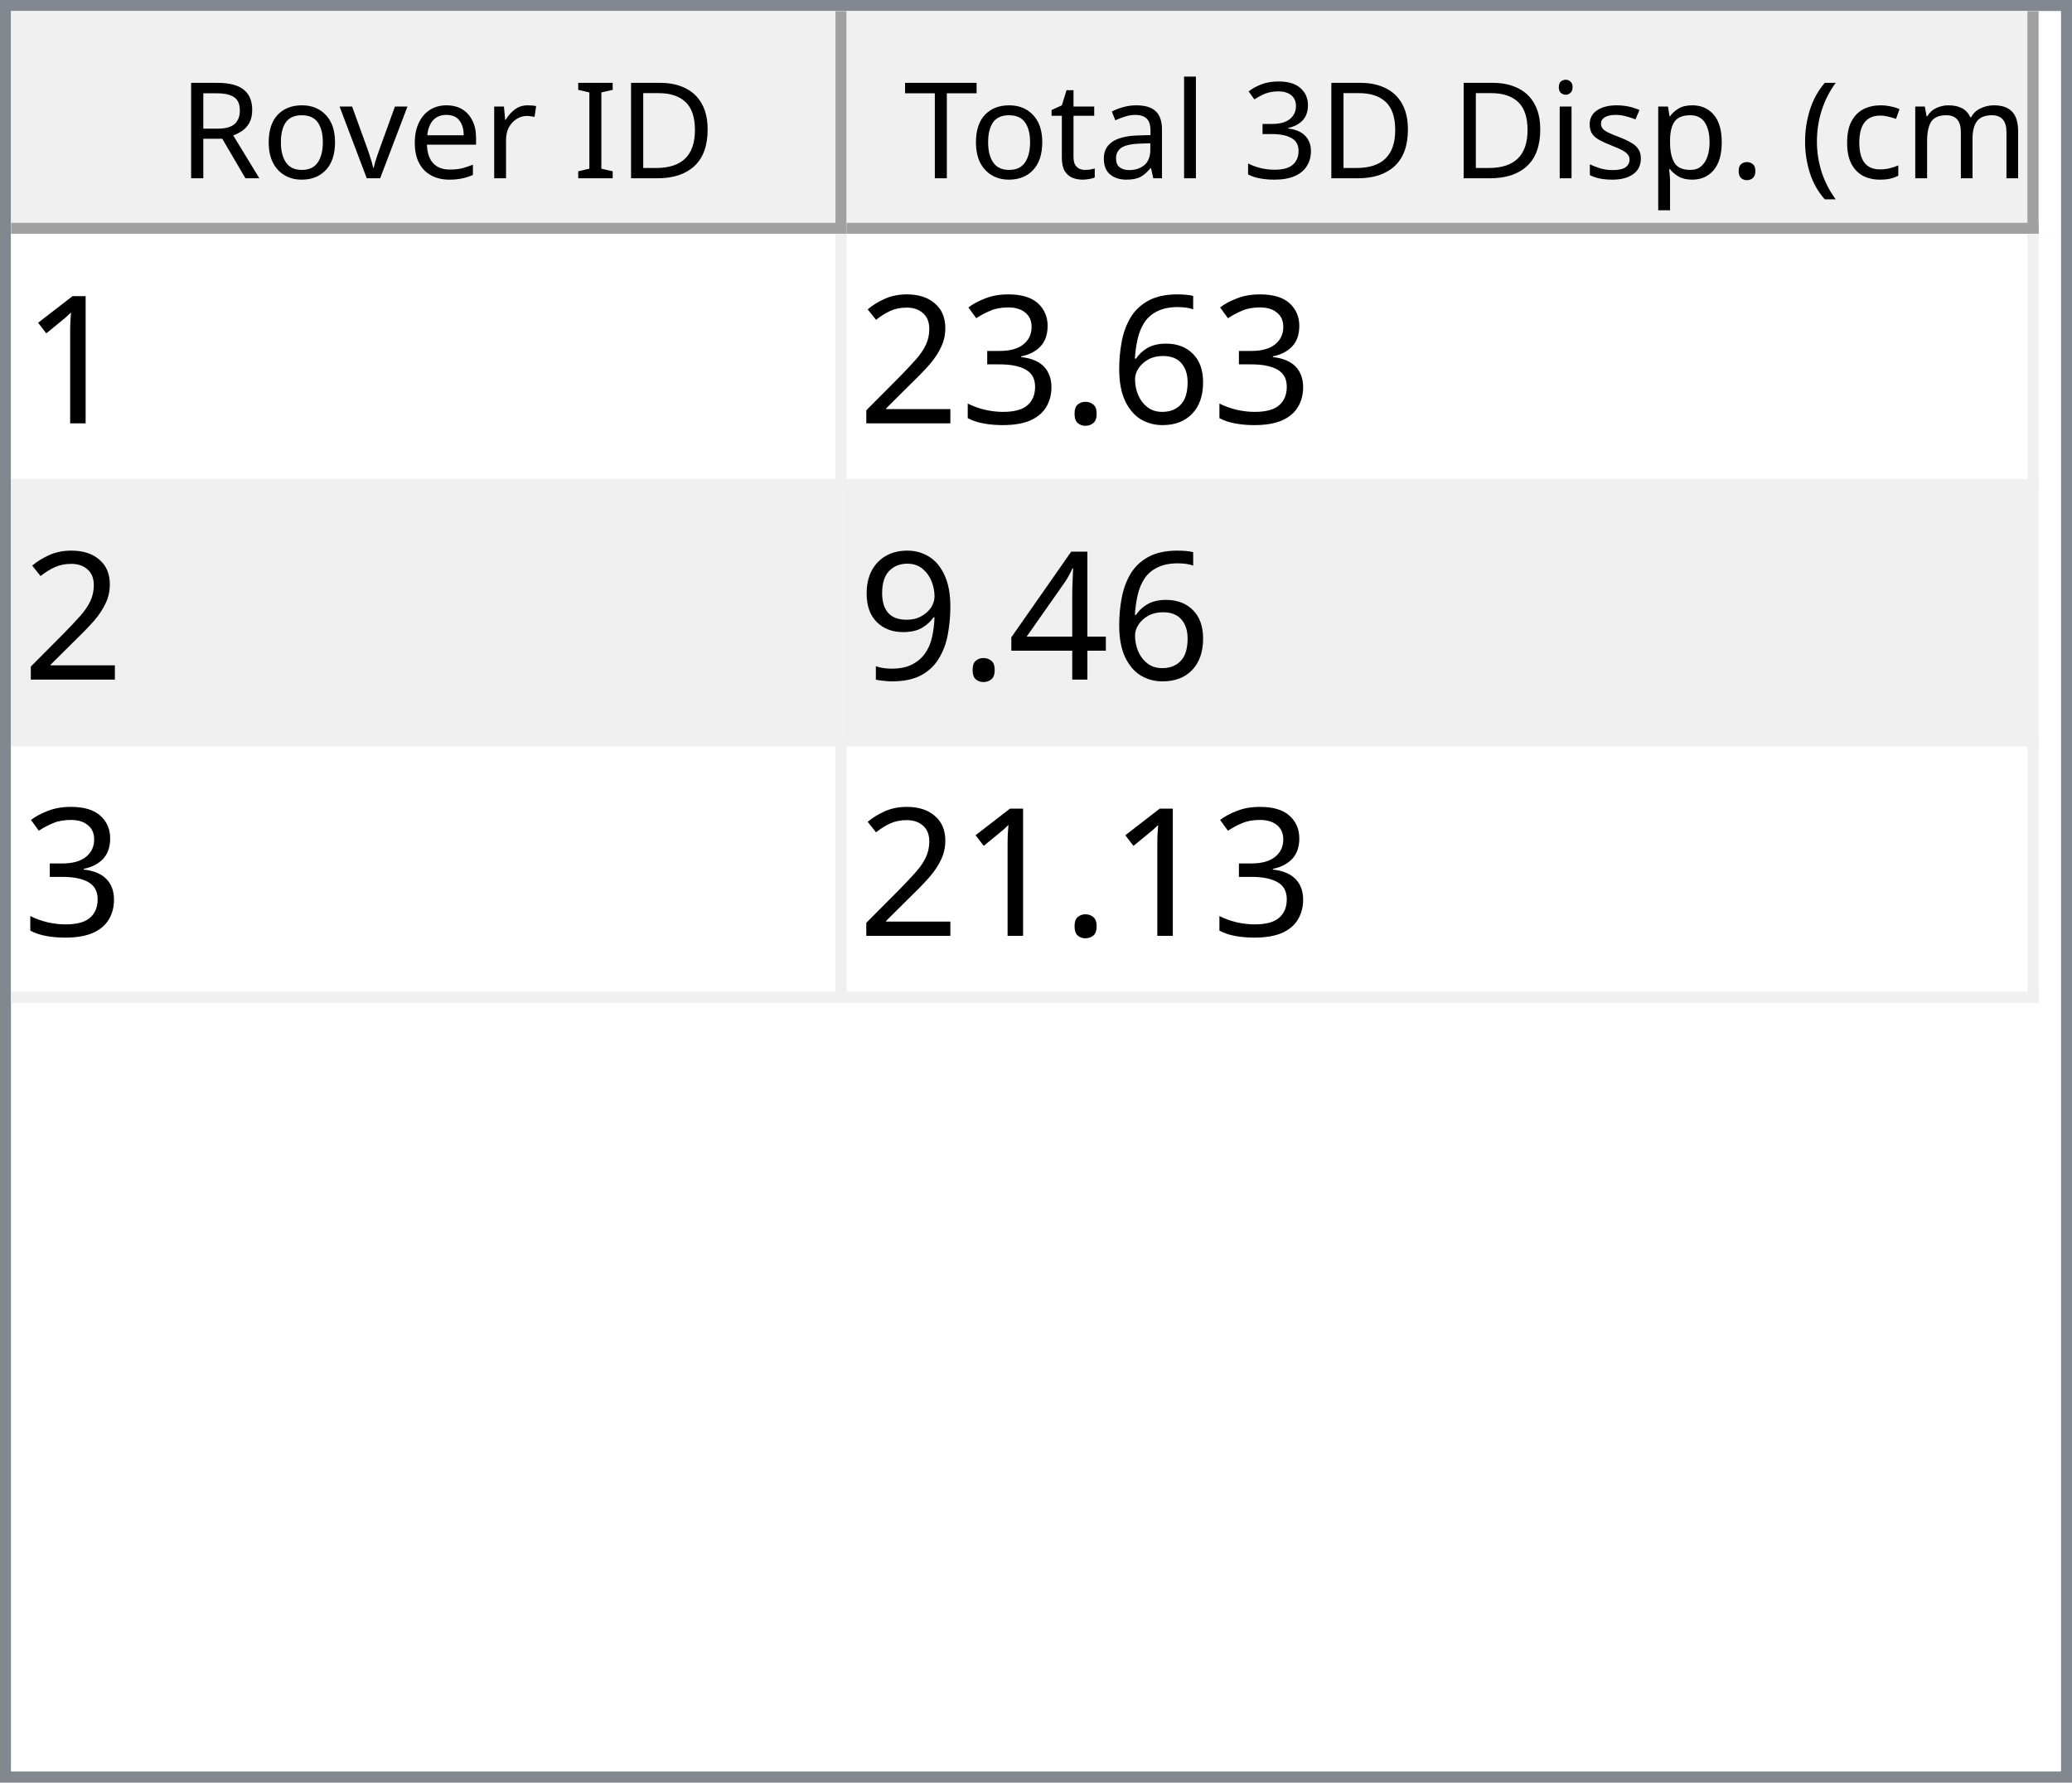
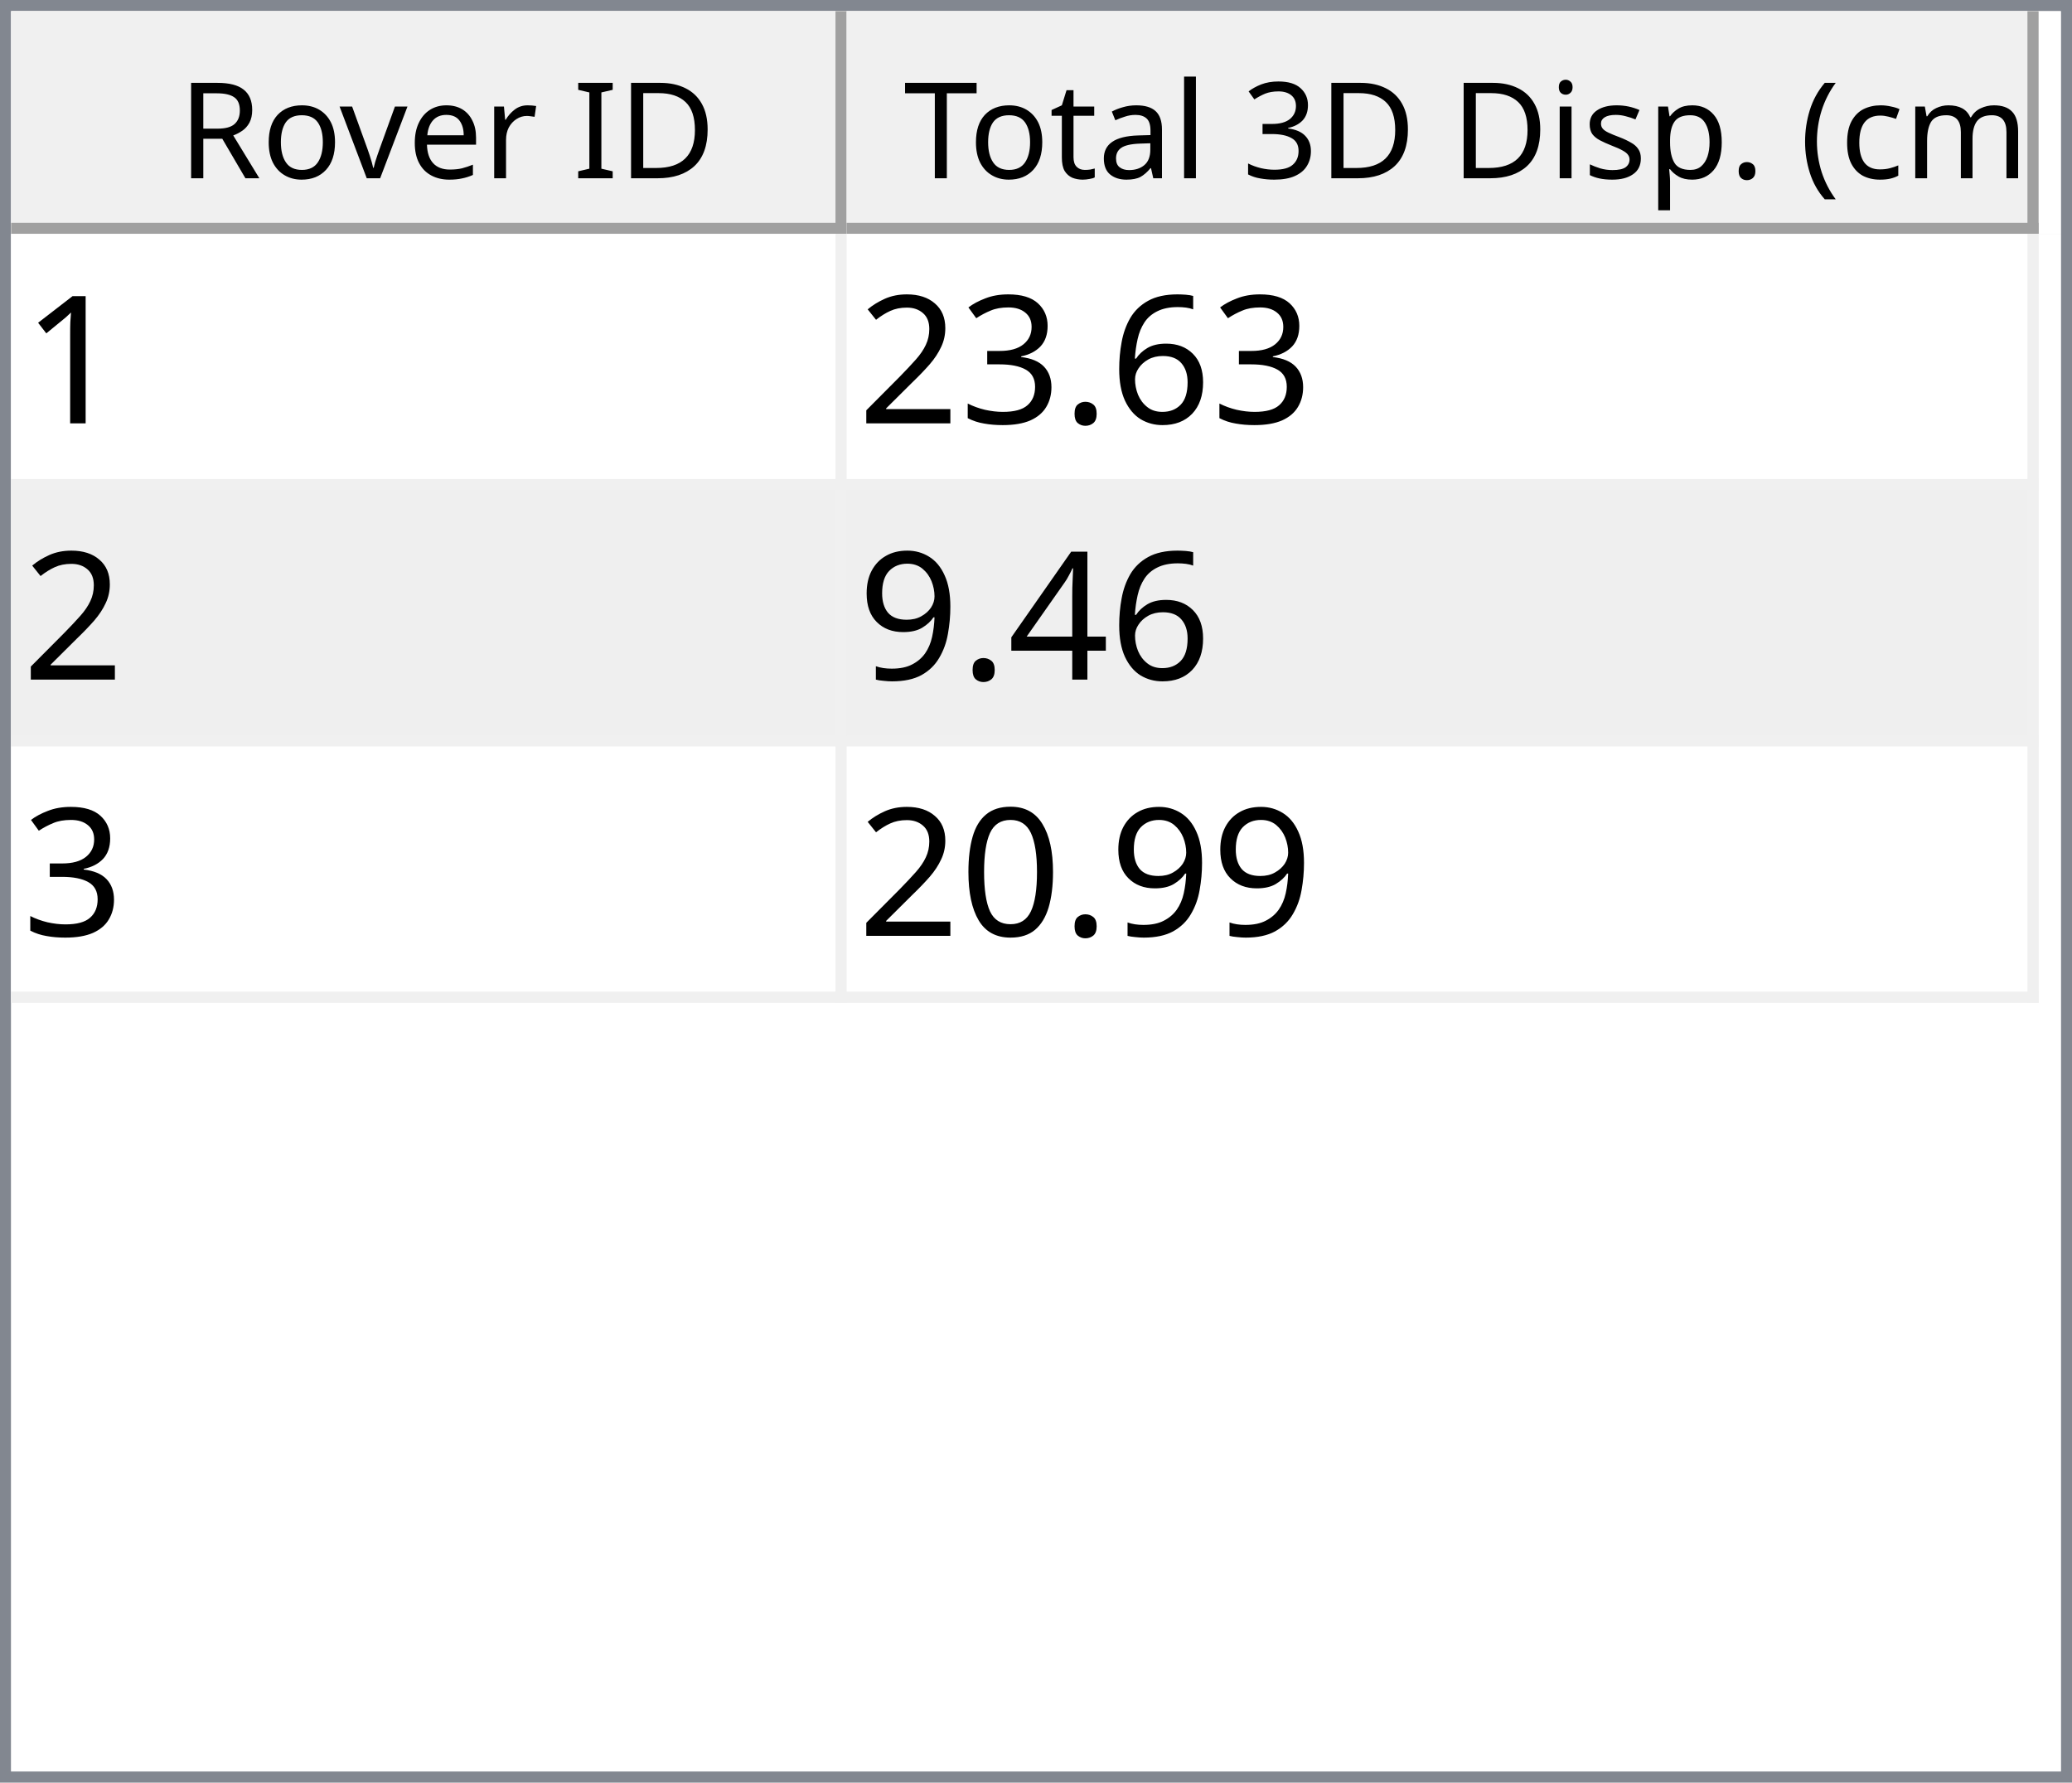
<svg xmlns="http://www.w3.org/2000/svg" style="fill-opacity:1; color-rendering:auto; color-interpolation:auto; text-rendering:auto; stroke:black; stroke-linecap:square; stroke-miterlimit:10; shape-rendering:auto; stroke-opacity:1; fill:black; stroke-dasharray:none; font-weight:normal; stroke-width:1; font-family:'Dialog'; font-style:normal; stroke-linejoin:miter; font-size:12px; stroke-dashoffset:0; image-rendering:auto;" width="186" height="160">
  <defs id="genericDefs" />
  <g>
    <defs id="defs1">
      <clipPath clipPathUnits="userSpaceOnUse" id="clipPath1">
        <path d="M0 0 L186 0 L186 160 L0 160 L0 0 Z" />
      </clipPath>
      <clipPath clipPathUnits="userSpaceOnUse" id="clipPath2">
        <path d="M0 0 L0 160 L186 160 L186 0 Z" />
      </clipPath>
      <clipPath clipPathUnits="userSpaceOnUse" id="clipPath3">
        <path d="M0 0 L0 20 L184 20 L184 0 Z" />
      </clipPath>
      <clipPath clipPathUnits="userSpaceOnUse" id="clipPath4">
        <path d="M0 0 L0 20 L75 20 L75 0 Z" />
      </clipPath>
      <clipPath clipPathUnits="userSpaceOnUse" id="clipPath5">
        <path d="M1 1 L1 19 L74 19 L74 1 Z" />
      </clipPath>
      <clipPath clipPathUnits="userSpaceOnUse" id="clipPath6">
        <path d="M0 0 L0 18 L73 18 L73 0 Z" />
      </clipPath>
      <clipPath clipPathUnits="userSpaceOnUse" id="clipPath7">
        <path d="M-0.5 -0.5 L-0.5 19.5 L74.5 19.5 L74.5 -0.5 Z" />
      </clipPath>
      <clipPath clipPathUnits="userSpaceOnUse" id="clipPath8">
        <path d="M0 0 L0 20 L107 20 L107 0 Z" />
      </clipPath>
      <clipPath clipPathUnits="userSpaceOnUse" id="clipPath9">
        <path d="M1 1 L1 19 L106 19 L106 1 Z" />
      </clipPath>
      <clipPath clipPathUnits="userSpaceOnUse" id="clipPath10">
        <path d="M0 0 L0 18 L105 18 L105 0 Z" />
      </clipPath>
      <clipPath clipPathUnits="userSpaceOnUse" id="clipPath11">
        <path d="M-0.5 -0.5 L-0.5 19.5 L106.5 19.5 L106.5 -0.5 Z" />
      </clipPath>
      <clipPath clipPathUnits="userSpaceOnUse" id="clipPath12">
        <path d="M0 0 L0 138 L184 138 L184 0 Z" />
      </clipPath>
      <clipPath clipPathUnits="userSpaceOnUse" id="clipPath13">
        <path d="M0 0 L0 69 L182 69 L182 0 Z" />
      </clipPath>
      <clipPath clipPathUnits="userSpaceOnUse" id="clipPath14">
        <path d="M-0.5 -0.5 L-0.5 68.5 L181.5 68.5 L181.5 -0.5 Z" />
      </clipPath>
      <clipPath clipPathUnits="userSpaceOnUse" id="clipPath15">
        <path d="M0 0 L0 22 L74 22 L74 0 Z" />
      </clipPath>
      <clipPath clipPathUnits="userSpaceOnUse" id="clipPath16">
        <path d="M0 0 L0 22 L106 22 L106 0 Z" />
      </clipPath>
      <font horiz-adv-x="64.551" id="font1">
        <font-face ascent="107.91" descent="25.098" units-per-em="100" style="font-style:normal; font-family:Segoe UI; font-weight:normal;" />
        <missing-glyph horiz-adv-x="64.551" d="M8.109 0 L8.109 68.266 L56.453 68.266 L56.453 0 L8.109 0 ZM15.328 7.234 L49.219 7.234 L49.219 61.031 L15.328 61.031 L15.328 7.234 Z" />
        <glyph unicode="D" horiz-adv-x="70.117" d="M9.188 0 L9.188 70.016 L28.516 70.016 Q65.531 70.016 65.531 35.891 Q65.531 19.672 55.25 9.836 Q44.969 0 27.734 0 L9.188 0 ZM17.391 62.594 L17.391 7.422 L27.828 7.422 Q41.609 7.422 49.273 14.797 Q56.938 22.172 56.938 35.688 Q56.938 62.594 28.328 62.594 L17.391 62.594 Z" />
        <glyph unicode="I" horiz-adv-x="26.611" d="M17.391 0 L9.188 0 L9.188 70.016 L17.391 70.016 L17.391 0 Z" />
        <glyph unicode=" " horiz-adv-x="27.393" d="" />
        <glyph unicode="r" horiz-adv-x="34.766" d="M34.188 41.891 Q32.078 43.5 28.125 43.5 Q23 43.5 19.555 38.672 Q16.109 33.844 16.109 25.484 L16.109 0 L8.109 0 L8.109 50 L16.109 50 L16.109 39.703 L16.312 39.703 Q18.016 44.969 21.531 47.922 Q25.047 50.875 29.391 50.875 Q32.516 50.875 34.188 50.203 L34.188 41.891 Z" />
        <glyph unicode="e" horiz-adv-x="52.295" d="M48.297 23 L12.984 23 Q13.188 14.656 17.484 10.109 Q21.781 5.562 29.297 5.562 Q37.75 5.562 44.828 11.141 L44.828 3.609 Q38.234 -1.172 27.391 -1.172 Q16.797 -1.172 10.742 5.641 Q4.688 12.453 4.688 24.812 Q4.688 36.469 11.305 43.82 Q17.922 51.172 27.734 51.172 Q37.547 51.172 42.922 44.828 Q48.297 38.484 48.297 27.203 L48.297 23 ZM40.094 29.781 Q40.047 36.719 36.75 40.578 Q33.453 44.438 27.594 44.438 Q21.922 44.438 17.969 40.383 Q14.016 36.328 13.094 29.781 L40.094 29.781 Z" />
        <glyph unicode="v" horiz-adv-x="47.9" d="M47.406 50 L27.484 0 L19.625 0 L0.688 50 L9.469 50 L22.172 13.672 Q23.578 9.672 23.922 6.688 L24.125 6.688 Q24.609 10.453 25.688 13.484 L38.969 50 L47.406 50 Z" />
        <glyph unicode="o" horiz-adv-x="58.594" d="M29 -1.172 Q17.922 -1.172 11.305 5.836 Q4.688 12.844 4.688 24.422 Q4.688 37.016 11.57 44.094 Q18.453 51.172 30.172 51.172 Q41.359 51.172 47.633 44.289 Q53.906 37.406 53.906 25.203 Q53.906 13.234 47.141 6.031 Q40.375 -1.172 29 -1.172 ZM29.594 44.438 Q21.875 44.438 17.383 39.188 Q12.891 33.938 12.891 24.703 Q12.891 15.828 17.43 10.695 Q21.969 5.562 29.594 5.562 Q37.359 5.562 41.531 10.594 Q45.703 15.625 45.703 24.906 Q45.703 34.281 41.531 39.359 Q37.359 44.438 29.594 44.438 Z" />
        <glyph unicode="R" horiz-adv-x="59.814" d="M59.375 0 L49.609 0 L37.891 19.625 Q36.281 22.359 34.766 24.289 Q33.25 26.219 31.664 27.438 Q30.078 28.656 28.25 29.219 Q26.422 29.781 24.125 29.781 L17.391 29.781 L17.391 0 L9.188 0 L9.188 70.016 L30.078 70.016 Q34.672 70.016 38.555 68.867 Q42.438 67.719 45.289 65.375 Q48.141 63.031 49.758 59.547 Q51.375 56.062 51.375 51.375 Q51.375 47.703 50.273 44.656 Q49.172 41.609 47.148 39.211 Q45.125 36.812 42.266 35.133 Q39.406 33.453 35.844 32.516 L35.844 32.328 Q37.594 31.547 38.891 30.547 Q40.188 29.547 41.359 28.18 Q42.531 26.812 43.68 25.078 Q44.828 23.344 46.234 21.047 L59.375 0 ZM17.391 62.594 L17.391 37.203 L28.516 37.203 Q31.594 37.203 34.203 38.133 Q36.812 39.062 38.719 40.797 Q40.625 42.531 41.703 45.047 Q42.781 47.562 42.781 50.688 Q42.781 56.297 39.141 59.445 Q35.5 62.594 28.609 62.594 L17.391 62.594 Z" />
        <glyph unicode=")" horiz-adv-x="30.176" d="M8.297 -15.922 L1.172 -15.922 Q16.406 2.344 16.406 26.812 Q16.406 51.469 1.078 70.016 L8.297 70.016 Q23.531 52.156 23.531 26.703 Q23.531 1.375 8.297 -15.922 Z" />
        <glyph unicode="m" horiz-adv-x="86.133" d="M79.109 0 L71.094 0 L71.094 28.719 Q71.094 37.016 68.531 40.727 Q65.969 44.438 59.906 44.438 Q54.781 44.438 51.195 39.75 Q47.609 35.062 47.609 28.516 L47.609 0 L39.594 0 L39.594 29.688 Q39.594 44.438 28.219 44.438 Q22.953 44.438 19.531 40.016 Q16.109 35.594 16.109 28.516 L16.109 0 L8.109 0 L8.109 50 L16.109 50 L16.109 42.094 L16.312 42.094 Q21.625 51.172 31.844 51.172 Q36.969 51.172 40.773 48.312 Q44.578 45.453 46 40.828 Q51.562 51.172 62.594 51.172 Q79.109 51.172 79.109 30.812 L79.109 0 Z" />
        <glyph unicode="c" horiz-adv-x="46.191" d="M42.188 2.297 Q36.422 -1.172 28.516 -1.172 Q17.828 -1.172 11.258 5.789 Q4.688 12.75 4.688 23.828 Q4.688 36.188 11.766 43.68 Q18.844 51.172 30.672 51.172 Q37.25 51.172 42.281 48.734 L42.281 40.531 Q36.719 44.438 30.375 44.438 Q22.703 44.438 17.797 38.945 Q12.891 33.453 12.891 24.516 Q12.891 15.719 17.508 10.641 Q22.125 5.562 29.891 5.562 Q36.422 5.562 42.188 9.906 L42.188 2.297 Z" />
        <glyph unicode="(" horiz-adv-x="30.176" d="M29.109 -15.922 L21.969 -15.922 Q6.844 1.375 6.844 26.703 Q6.844 52.156 21.969 70.016 L29.203 70.016 Q13.875 51.469 13.875 26.812 Q13.875 2.344 29.109 -15.922 Z" />
        <glyph unicode="." horiz-adv-x="21.68" d="M10.891 -1.078 Q8.641 -1.078 7.055 0.539 Q5.469 2.156 5.469 4.391 Q5.469 6.641 7.055 8.273 Q8.641 9.906 10.891 9.906 Q13.188 9.906 14.797 8.273 Q16.406 6.641 16.406 4.391 Q16.406 2.156 14.797 0.539 Q13.188 -1.078 10.891 -1.078 Z" />
        <glyph unicode="p" horiz-adv-x="58.789" d="M16.312 7.234 L16.109 7.234 L16.109 -23 L8.109 -23 L8.109 50 L16.109 50 L16.109 41.219 L16.312 41.219 Q22.219 51.172 33.594 51.172 Q43.266 51.172 48.688 44.461 Q54.109 37.75 54.109 26.469 Q54.109 13.922 48 6.375 Q41.891 -1.172 31.297 -1.172 Q21.578 -1.172 16.312 7.234 ZM16.109 27.391 L16.109 20.406 Q16.109 14.203 20.141 9.883 Q24.172 5.562 30.375 5.562 Q37.641 5.562 41.773 11.133 Q45.906 16.703 45.906 26.609 Q45.906 34.969 42.047 39.703 Q38.188 44.438 31.594 44.438 Q24.609 44.438 20.359 39.578 Q16.109 34.719 16.109 27.391 Z" />
        <glyph unicode="s" horiz-adv-x="42.432" d="M5.078 1.812 L5.078 10.406 Q11.625 5.562 19.484 5.562 Q30.031 5.562 30.031 12.594 Q30.031 14.594 29.125 15.992 Q28.219 17.391 26.68 18.461 Q25.141 19.531 23.07 20.383 Q21 21.234 18.609 22.172 Q15.281 23.484 12.766 24.828 Q10.25 26.172 8.57 27.859 Q6.891 29.547 6.031 31.695 Q5.172 33.844 5.172 36.719 Q5.172 40.234 6.789 42.945 Q8.406 45.656 11.086 47.484 Q13.766 49.312 17.211 50.242 Q20.656 51.172 24.312 51.172 Q30.812 51.172 35.938 48.922 L35.938 40.828 Q30.422 44.438 23.25 44.438 Q21 44.438 19.195 43.922 Q17.391 43.406 16.094 42.477 Q14.797 41.547 14.086 40.258 Q13.375 38.969 13.375 37.406 Q13.375 35.453 14.086 34.133 Q14.797 32.812 16.164 31.789 Q17.531 30.766 19.484 29.938 Q21.438 29.109 23.922 28.125 Q27.25 26.859 29.883 25.516 Q32.516 24.172 34.375 22.484 Q36.234 20.797 37.234 18.602 Q38.234 16.406 38.234 13.375 Q38.234 9.672 36.602 6.938 Q34.969 4.203 32.234 2.398 Q29.5 0.594 25.93 -0.289 Q22.359 -1.172 18.453 -1.172 Q10.75 -1.172 5.078 1.812 Z" />
        <glyph unicode="i" horiz-adv-x="24.219" d="M12.203 62.703 Q10.062 62.703 8.547 64.164 Q7.031 65.625 7.031 67.875 Q7.031 70.125 8.547 71.609 Q10.062 73.094 12.203 73.094 Q14.406 73.094 15.945 71.609 Q17.484 70.125 17.484 67.875 Q17.484 65.719 15.945 64.211 Q14.406 62.703 12.203 62.703 ZM16.109 0 L8.109 0 L8.109 50 L16.109 50 L16.109 0 Z" />
        <glyph unicode="3" horiz-adv-x="53.906" d="M46.531 19.828 Q46.531 15.094 44.75 11.211 Q42.969 7.328 39.719 4.57 Q36.469 1.812 31.93 0.297 Q27.391 -1.219 21.922 -1.219 Q11.922 -1.219 6 2.594 L6 11.188 Q13.094 5.609 22.219 5.609 Q25.875 5.609 28.828 6.539 Q31.781 7.469 33.906 9.227 Q36.031 10.984 37.18 13.477 Q38.328 15.969 38.328 19.094 Q38.328 32.812 18.797 32.812 L12.984 32.812 L12.984 39.594 L18.5 39.594 Q35.797 39.594 35.797 52.484 Q35.797 64.406 22.609 64.406 Q15.188 64.406 8.688 59.422 L8.688 67.188 Q15.375 71.188 24.609 71.188 Q29 71.188 32.57 69.969 Q36.141 68.75 38.68 66.555 Q41.219 64.359 42.609 61.281 Q44 58.203 44 54.5 Q44 40.672 30.031 36.719 L30.031 36.531 Q33.594 36.141 36.625 34.797 Q39.656 33.453 41.852 31.305 Q44.047 29.156 45.289 26.25 Q46.531 23.344 46.531 19.828 Z" />
        <glyph unicode="l" horiz-adv-x="24.219" d="M16.109 0 L8.109 0 L8.109 74.031 L16.109 74.031 L16.109 0 Z" />
        <glyph unicode="a" horiz-adv-x="50.879" d="M43.891 0 L35.891 0 L35.891 7.812 L35.688 7.812 Q30.469 -1.172 20.312 -1.172 Q12.844 -1.172 8.617 2.781 Q4.391 6.734 4.391 13.281 Q4.391 27.297 20.906 29.594 L35.891 31.688 Q35.891 44.438 25.594 44.438 Q16.547 44.438 9.281 38.281 L9.281 46.484 Q16.656 51.172 26.266 51.172 Q43.891 51.172 43.891 32.516 L43.891 0 ZM35.891 25.297 L23.828 23.641 Q18.266 22.859 15.43 20.875 Q12.594 18.891 12.594 13.875 Q12.594 10.203 15.211 7.883 Q17.828 5.562 22.172 5.562 Q28.125 5.562 32.008 9.742 Q35.891 13.922 35.891 20.312 L35.891 25.297 Z" />
        <glyph unicode="t" horiz-adv-x="33.887" d="M31.297 0.484 Q28.469 -1.078 23.828 -1.078 Q10.688 -1.078 10.688 13.578 L10.688 43.172 L2.094 43.172 L2.094 50 L10.688 50 L10.688 62.203 L18.703 64.797 L18.703 50 L31.297 50 L31.297 43.172 L18.703 43.172 L18.703 14.984 Q18.703 9.969 20.414 7.82 Q22.125 5.672 26.078 5.672 Q29.109 5.672 31.297 7.328 L31.297 0.484 Z" />
        <glyph unicode="T" horiz-adv-x="52.393" d="M50.594 62.594 L30.375 62.594 L30.375 0 L22.172 0 L22.172 62.594 L2 62.594 L2 70.016 L50.594 70.016 L50.594 62.594 Z" />
      </font>
      <font horiz-adv-x="75.0" id="font2">
        <font-face ascent="100.537" descent="21.973" units-per-em="100" style="font-style:normal; font-family:sans-serif; font-weight:normal;" />
        <missing-glyph horiz-adv-x="75.0" d="M12.5 0 L12.5 62.5 L62.5 62.5 L62.5 0 L12.5 0 ZM14.062 1.562 L60.938 1.562 L60.938 60.938 L14.062 60.938 L14.062 1.562 Z" />
        <glyph unicode="1" horiz-adv-x="55.615" d="M37.25 0 L28.469 0 L28.469 56 Q25.297 52.984 20.141 49.953 Q14.984 46.922 10.891 45.406 L10.891 53.906 Q18.266 57.375 23.781 62.305 Q29.297 67.234 31.594 71.875 L37.25 71.875 L37.25 0 Z" />
        <glyph unicode="6" horiz-adv-x="55.615" d="M49.75 54.047 L41.016 53.375 Q39.844 58.547 37.703 60.891 Q34.125 64.656 28.906 64.656 Q24.703 64.656 21.531 62.312 Q17.391 59.281 14.992 53.469 Q12.594 47.656 12.5 36.922 Q15.672 41.75 20.266 44.094 Q24.859 46.438 29.891 46.438 Q38.672 46.438 44.852 39.969 Q51.031 33.5 51.031 23.25 Q51.031 16.5 48.125 10.719 Q45.219 4.938 40.141 1.859 Q35.062 -1.219 28.609 -1.219 Q17.625 -1.219 10.695 6.859 Q3.766 14.938 3.766 33.5 Q3.766 54.25 11.422 63.672 Q18.109 71.875 29.438 71.875 Q37.891 71.875 43.289 67.141 Q48.688 62.406 49.75 54.047 ZM13.875 23.188 Q13.875 18.656 15.797 14.508 Q17.719 10.359 21.188 8.18 Q24.656 6 28.469 6 Q34.031 6 38.039 10.492 Q42.047 14.984 42.047 22.703 Q42.047 30.125 38.086 34.398 Q34.125 38.672 28.125 38.672 Q22.172 38.672 18.023 34.398 Q13.875 30.125 13.875 23.188 Z" />
        <glyph unicode="." horiz-adv-x="27.783" d="M9.078 0 L9.078 10.016 L19.094 10.016 L19.094 0 L9.078 0 Z" />
        <glyph unicode="3" horiz-adv-x="55.615" d="M4.203 18.891 L12.984 20.062 Q14.5 12.594 18.141 9.297 Q21.781 6 27 6 Q33.203 6 37.477 10.297 Q41.75 14.594 41.75 20.953 Q41.75 27 37.797 30.93 Q33.844 34.859 27.734 34.859 Q25.25 34.859 21.531 33.891 L22.516 41.609 Q23.391 41.5 23.922 41.5 Q29.547 41.5 34.039 44.43 Q38.531 47.359 38.531 53.469 Q38.531 58.297 35.258 61.477 Q31.984 64.656 26.812 64.656 Q21.688 64.656 18.266 61.43 Q14.844 58.203 13.875 51.766 L5.078 53.328 Q6.688 62.156 12.398 67.016 Q18.109 71.875 26.609 71.875 Q32.469 71.875 37.398 69.359 Q42.328 66.844 44.945 62.5 Q47.562 58.156 47.562 53.266 Q47.562 48.641 45.07 44.828 Q42.578 41.016 37.703 38.766 Q44.047 37.312 47.562 32.695 Q51.078 28.078 51.078 21.141 Q51.078 11.766 44.242 5.25 Q37.406 -1.266 26.953 -1.266 Q17.531 -1.266 11.305 4.352 Q5.078 9.969 4.203 18.891 Z" />
        <glyph unicode="2" horiz-adv-x="55.615" d="M50.344 8.453 L50.344 0 L3.031 0 Q2.938 3.172 4.047 6.109 Q5.859 10.938 9.836 15.625 Q13.812 20.312 21.344 26.469 Q33.016 36.031 37.117 41.625 Q41.219 47.219 41.219 52.203 Q41.219 57.422 37.477 61.008 Q33.734 64.594 27.734 64.594 Q21.391 64.594 17.578 60.789 Q13.766 56.984 13.719 50.25 L4.688 51.172 Q5.609 61.281 11.664 66.578 Q17.719 71.875 27.938 71.875 Q38.234 71.875 44.242 66.164 Q50.25 60.453 50.25 52 Q50.25 47.703 48.492 43.555 Q46.734 39.406 42.656 34.812 Q38.578 30.219 29.109 22.219 Q21.188 15.578 18.945 13.211 Q16.703 10.844 15.234 8.453 L50.344 8.453 Z" />
        <glyph unicode="4" horiz-adv-x="55.615" d="M32.328 0 L32.328 17.141 L1.266 17.141 L1.266 25.203 L33.938 71.578 L41.109 71.578 L41.109 25.203 L50.781 25.203 L50.781 17.141 L41.109 17.141 L41.109 0 L32.328 0 ZM32.328 25.203 L32.328 57.469 L9.906 25.203 L32.328 25.203 Z" />
        <glyph unicode="9" horiz-adv-x="55.615" d="M5.469 16.547 L13.922 17.328 Q14.984 11.375 18.016 8.688 Q21.047 6 25.781 6 Q29.828 6 32.883 7.859 Q35.938 9.719 37.891 12.82 Q39.844 15.922 41.164 21.195 Q42.484 26.469 42.484 31.938 Q42.484 32.516 42.438 33.688 Q39.797 29.5 35.234 26.883 Q30.672 24.266 25.344 24.266 Q16.453 24.266 10.305 30.711 Q4.156 37.156 4.156 47.703 Q4.156 58.594 10.578 65.234 Q17 71.875 26.656 71.875 Q33.641 71.875 39.43 68.117 Q45.219 64.359 48.219 57.398 Q51.219 50.438 51.219 37.25 Q51.219 23.531 48.242 15.406 Q45.266 7.281 39.383 3.031 Q33.5 -1.219 25.594 -1.219 Q17.188 -1.219 11.867 3.445 Q6.547 8.109 5.469 16.547 ZM41.453 48.141 Q41.453 55.719 37.43 60.156 Q33.406 64.594 27.734 64.594 Q21.875 64.594 17.531 59.812 Q13.188 55.031 13.188 47.406 Q13.188 40.578 17.312 36.305 Q21.438 32.031 27.484 32.031 Q33.594 32.031 37.523 36.305 Q41.453 40.578 41.453 48.141 Z" />
+         <glyph unicode="0" horiz-adv-x="55.615" d="M4.156 35.297 Q4.156 48 6.766 55.742 Q9.375 63.484 14.523 67.68 Q19.672 71.875 27.484 71.875 Q33.25 71.875 37.594 69.555 Q41.938 67.234 44.773 62.867 Q47.609 58.5 49.219 52.227 Q50.828 45.953 50.828 35.297 Q50.828 22.703 48.242 14.969 Q45.656 7.234 40.508 3.008 Q35.359 -1.219 27.484 -1.219 Q17.141 -1.219 11.234 6.203 Q4.156 15.141 4.156 35.297 ZM13.188 35.297 Q13.188 17.672 17.312 11.836 Q21.438 6 27.484 6 Q33.547 6 37.672 11.859 Q41.797 17.719 41.797 35.297 Q41.797 52.984 37.672 58.789 Q33.547 64.594 27.391 64.594 Q21.344 64.594 17.719 59.469 Q13.188 52.938 13.188 35.297 Z" />
      </font>
    </defs>
    <g style="fill:white; stroke:white;">
      <rect x="0" y="0" width="186" style="clip-path:url(#clipPath1); stroke:none;" height="160" />
    </g>
    <g style="fill:white; text-rendering:optimizeSpeed; color-rendering:optimizeSpeed; image-rendering:optimizeSpeed; shape-rendering:crispEdges; stroke:white; color-interpolation:sRGB;">
      <rect x="0" width="186" height="160" y="0" style="stroke:none;" />
      <path style="stroke:none;" d="M0 160 L186 160 L186 0 L0 0 Z" />
    </g>
    <g style="fill:rgb(240,240,240); font-family:'Segoe UI'; stroke:rgb(240,240,240);">
      <rect x="0" y="0" width="186" style="clip-path:url(#clipPath2); stroke:none;" height="160" />
    </g>
    <g style="fill:rgb(130,135,144); font-family:'Segoe UI'; stroke:rgb(130,135,144);">
      <path d="M0 0 L186 0 L186 160 L0 160 L0 0 ZM1 1 L185 1 L185 159 L1 159 L1 1 Z" style="fill-rule:evenodd; clip-path:url(#clipPath2); stroke:none;" />
    </g>
    <g style="fill:white; font-family:'Segoe UI'; stroke:white;" transform="translate(1,1)">
      <rect x="0" y="0" width="184" style="clip-path:url(#clipPath3); stroke:none;" height="20" />
    </g>
    <g style="fill:rgb(240,240,240); font-family:'Segoe UI'; stroke:rgb(240,240,240);" transform="translate(1,1)">
      <rect x="0" y="0" width="75" style="clip-path:url(#clipPath4); stroke:none;" height="20" />
    </g>
    <g style="font-family:'Segoe UI';" transform="translate(2,2)">
      <text x="14" xml:space="preserve" y="14" style="clip-path:url(#clipPath6); stroke:none;">Rover ID</text>
    </g>
    <g style="fill:rgb(160,160,160); font-family:'Segoe UI'; stroke:rgb(160,160,160); stroke-linejoin:bevel;" transform="translate(1.5,1.5)">
      <line x1="74" x2="74" y1="0" style="fill:none; clip-path:url(#clipPath7);" y2="19" />
    </g>
    <g style="fill:rgb(160,160,160); font-family:'Segoe UI'; stroke:rgb(160,160,160); stroke-linejoin:bevel;" transform="matrix(1,0,0,1,1,1) translate(0.5,0.5)">
      <line x1="0" x2="74" y1="19" style="fill:none; clip-path:url(#clipPath7);" y2="19" />
    </g>
    <g style="fill:rgb(240,240,240); font-family:'Segoe UI'; stroke:rgb(240,240,240);" transform="translate(76,1)">
      <rect x="0" y="0" width="107" style="clip-path:url(#clipPath8); stroke:none;" height="20" />
    </g>
    <g style="font-family:'Segoe UI';" transform="translate(77,2)">
      <text x="1" xml:space="preserve" y="14" style="clip-path:url(#clipPath10); stroke:none;"> Total 3D Disp. (cm)</text>
    </g>
    <g style="fill:rgb(160,160,160); font-family:'Segoe UI'; stroke:rgb(160,160,160); stroke-linejoin:bevel;" transform="translate(76.5,1.5)">
      <line x1="106" x2="106" y1="0" style="fill:none; clip-path:url(#clipPath11);" y2="19" />
    </g>
    <g style="fill:rgb(160,160,160); font-family:'Segoe UI'; stroke:rgb(160,160,160); stroke-linejoin:bevel;" transform="matrix(1,0,0,1,76,1) translate(0.5,0.5)">
      <line x1="0" x2="106" y1="19" style="fill:none; clip-path:url(#clipPath11);" y2="19" />
    </g>
    <g style="fill:white; font-family:'Segoe UI'; stroke:white;" transform="translate(1,21)">
      <rect x="0" y="0" width="184" style="clip-path:url(#clipPath12); stroke:none;" height="138" />
    </g>
    <g style="fill:rgb(240,240,240); font-size:16px; font-family:sans-serif; stroke:rgb(240,240,240);" transform="translate(1,21)">
      <rect x="0" y="0" width="182" style="clip-path:url(#clipPath13); stroke:none;" height="69" />
      <line transform="translate(0.5,0.5)" x1="0" x2="181" y1="22" style="clip-path:url(#clipPath14); fill:none; stroke-linejoin:bevel;" y2="22" />
    </g>
    <g transform="matrix(1,0,0,1,1,21) translate(0.5,0.5)" style="fill:rgb(240,240,240); font-size:16px; font-family:sans-serif; stroke:rgb(240,240,240); stroke-linejoin:bevel;">
      <line x1="0" x2="181" y1="45" style="fill:none; clip-path:url(#clipPath14);" y2="45" />
    </g>
    <g transform="matrix(1,0,0,1,1,21) translate(0.5,0.5)" style="fill:rgb(240,240,240); font-size:16px; font-family:sans-serif; stroke:rgb(240,240,240); stroke-linejoin:bevel;">
      <line x1="0" x2="181" y1="68" style="fill:none; clip-path:url(#clipPath14);" y2="68" />
    </g>
    <g transform="matrix(1,0,0,1,1,21) translate(0.5,0.5)" style="fill:rgb(240,240,240); font-size:16px; font-family:sans-serif; stroke:rgb(240,240,240); stroke-linejoin:bevel;">
      <line x1="74" x2="74" y1="0" style="fill:none; clip-path:url(#clipPath14);" y2="68" />
    </g>
    <g transform="matrix(1,0,0,1,1,21) translate(0.5,0.5)" style="fill:rgb(240,240,240); font-size:16px; font-family:sans-serif; stroke:rgb(240,240,240); stroke-linejoin:bevel;">
      <line x1="181" x2="181" y1="0" style="fill:none; clip-path:url(#clipPath14);" y2="68" />
    </g>
    <g style="fill:white; font-size:16px; font-family:sans-serif; stroke:white;" transform="matrix(1,0,0,1,1,21)">
      <rect x="0" y="0" width="74" style="clip-path:url(#clipPath15); stroke:none;" height="22" />
      <text x="1" y="17" style="fill:black; clip-path:url(#clipPath15); stroke:none;" xml:space="preserve">1</text>
    </g>
    <g style="fill:white; font-size:16px; font-family:sans-serif; stroke:white;" transform="matrix(1,0,0,1,1,21) translate(75,0)">
      <rect x="0" y="0" width="106" style="clip-path:url(#clipPath16); stroke:none;" height="22" />
      <text x="1" y="17" style="fill:black; clip-path:url(#clipPath16); stroke:none;" xml:space="preserve">23.63</text>
    </g>
    <g style="fill:rgb(239,239,239); font-size:16px; font-family:sans-serif; stroke:rgb(239,239,239);" transform="matrix(1,0,0,1,1,21) translate(0,23)">
      <rect x="0" y="0" width="74" style="clip-path:url(#clipPath15); stroke:none;" height="22" />
      <text x="1" y="17" style="fill:black; clip-path:url(#clipPath15); stroke:none;" xml:space="preserve">2</text>
    </g>
    <g style="fill:rgb(239,239,239); font-size:16px; font-family:sans-serif; stroke:rgb(239,239,239);" transform="matrix(1,0,0,1,1,21) translate(75,23)">
      <rect x="0" y="0" width="106" style="clip-path:url(#clipPath16); stroke:none;" height="22" />
      <text x="1" y="17" style="fill:black; clip-path:url(#clipPath16); stroke:none;" xml:space="preserve">9.46</text>
    </g>
    <g style="fill:white; font-size:16px; font-family:sans-serif; stroke:white;" transform="matrix(1,0,0,1,1,21) translate(0,46)">
      <rect x="0" y="0" width="74" style="clip-path:url(#clipPath15); stroke:none;" height="22" />
      <text x="1" y="17" style="fill:black; clip-path:url(#clipPath15); stroke:none;" xml:space="preserve">3</text>
    </g>
    <g style="fill:white; font-size:16px; font-family:sans-serif; stroke:white;" transform="matrix(1,0,0,1,1,21) translate(75,46)">
      <rect x="0" y="0" width="106" style="clip-path:url(#clipPath16); stroke:none;" height="22" />
-       <text x="1" y="17" style="fill:black; clip-path:url(#clipPath16); stroke:none;" xml:space="preserve">21.13</text>
+       <text x="1" y="17" style="fill:black; clip-path:url(#clipPath16); stroke:none;" xml:space="preserve">20.99</text>
    </g>
  </g>
</svg>
